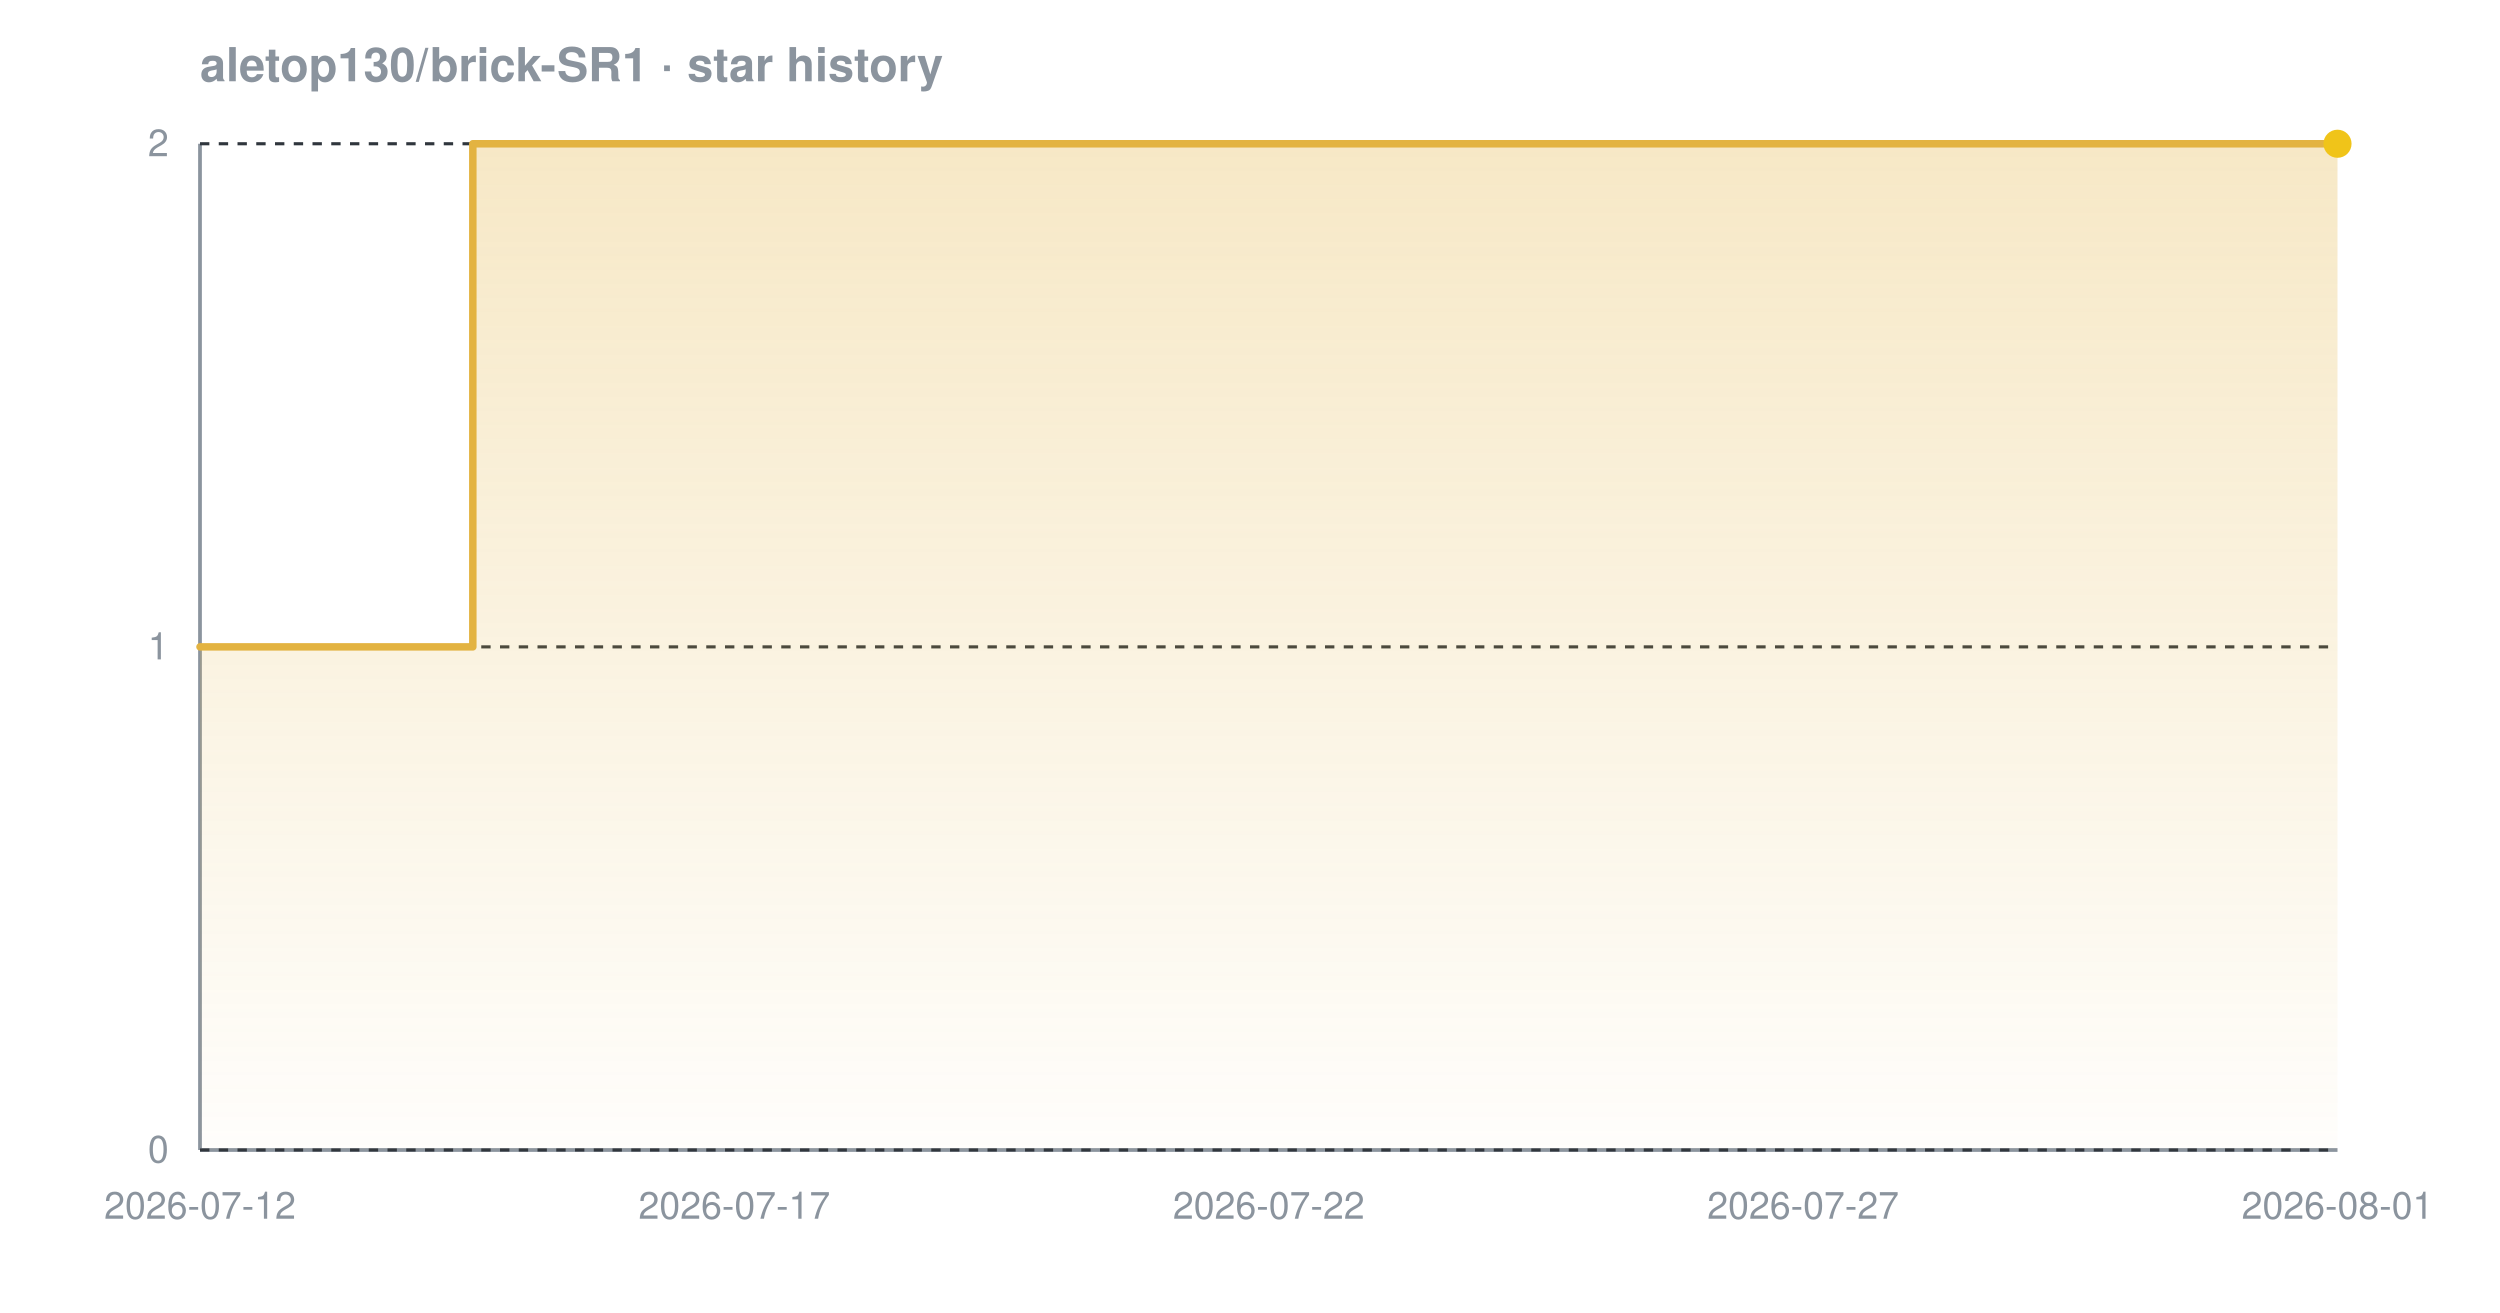
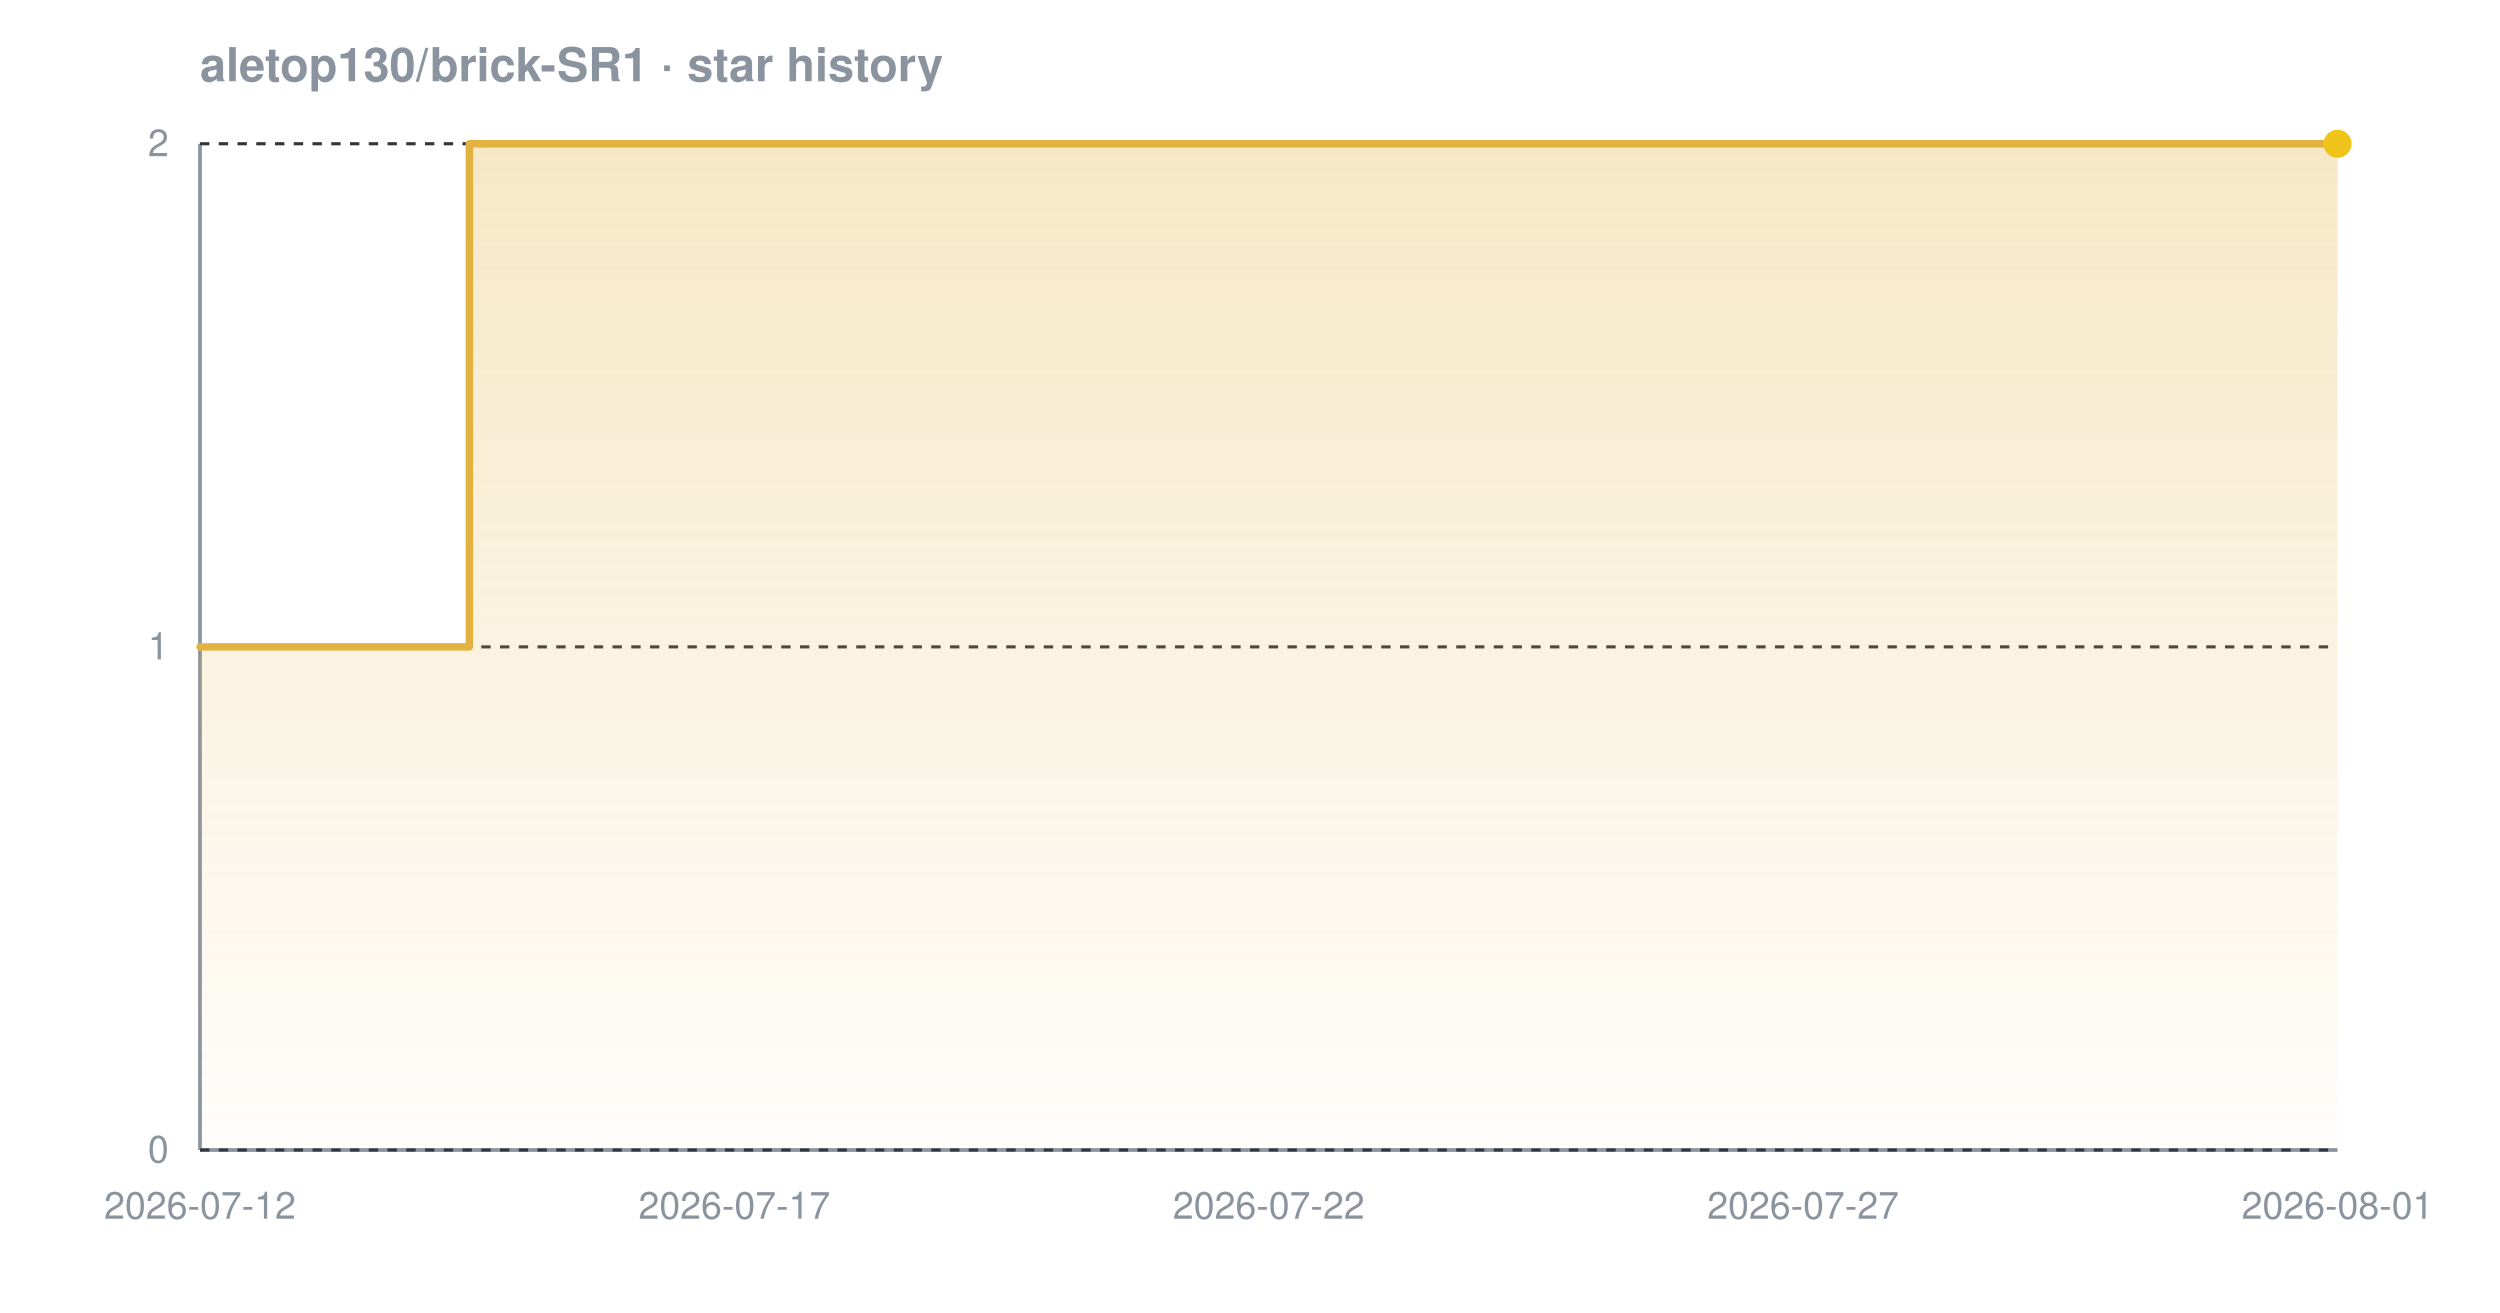
<svg xmlns="http://www.w3.org/2000/svg" width="800" height="420" viewBox="0 0 800 420" font-family="-apple-system,BlinkMacSystemFont,'Segoe UI',Helvetica,Arial,sans-serif" role="img" aria-label="Star history chart for aletop130/brick-SR1">
  <defs>
    <linearGradient id="grad-dark" x1="0" y1="0" x2="0" y2="1">
      <stop offset="0%" stop-color="#e3b341" stop-opacity="0.30" />
      <stop offset="100%" stop-color="#e3b341" stop-opacity="0.02" />
    </linearGradient>
  </defs>
  <text x="64" y="26" font-size="15" font-weight="600" fill="#8b949e">aletop130/brick-SR1 · star history</text>
  <line x1="64" y1="368" x2="748" y2="368" stroke="#8b949e" stroke-width="1.2" />
  <line x1="64" y1="46" x2="64" y2="368" stroke="#8b949e" stroke-width="1.2" />
  <line x1="64" y1="368.0" x2="748" y2="368.0" stroke="#30363d" stroke-width="1" stroke-dasharray="3 3" />
  <line x1="64" y1="207.0" x2="748" y2="207.0" stroke="#30363d" stroke-width="1" stroke-dasharray="3 3" />
  <line x1="64" y1="46.0" x2="748" y2="46.0" stroke="#30363d" stroke-width="1" stroke-dasharray="3 3" />
-   <path d="M 64.0 207.0 L 151.3 207.0 L 151.3 46.0 L 748.0 46.0 L 748.0 46.0 L 748.0 368.0 L 64.0 368.0 Z" fill="url(#grad-dark)" />
-   <path d="M 64.0 207.0 L 151.3 207.0 L 151.3 46.0 L 748.0 46.0 L 748.0 46.0" fill="none" stroke="#e3b341" stroke-width="2.4" stroke-linejoin="round" stroke-linecap="round" />
+   <path d="M 64.0 207.0 L 150.2 207.0 L 150.2 46.0 L 748.0 46.0 L 748.0 46.0 L 748.0 368.0 L 64.0 368.0 Z" fill="url(#grad-dark)" />
+   <path d="M 64.0 207.0 L 150.2 207.0 L 150.2 46.0 L 748.0 46.0 L 748.0 46.0" fill="none" stroke="#e3b341" stroke-width="2.4" stroke-linejoin="round" stroke-linecap="round" />
  <circle cx="748.0" cy="46.0" r="4.5" fill="#f0c419" />
  <text x="54" y="372.0" text-anchor="end" font-size="12" fill="#8b949e">0</text>
  <text x="54" y="211.0" text-anchor="end" font-size="12" fill="#8b949e">1</text>
  <text x="54" y="50.0" text-anchor="end" font-size="12" fill="#8b949e">2</text>
  <text x="64.0" y="390" text-anchor="middle" font-size="12" fill="#8b949e">2026-07-12</text>
  <text x="235.0" y="390" text-anchor="middle" font-size="12" fill="#8b949e">2026-07-17</text>
  <text x="406.0" y="390" text-anchor="middle" font-size="12" fill="#8b949e">2026-07-22</text>
  <text x="577.0" y="390" text-anchor="middle" font-size="12" fill="#8b949e">2026-07-27</text>
  <text x="748.0" y="390" text-anchor="middle" font-size="12" fill="#8b949e">2026-08-01</text>
</svg>
